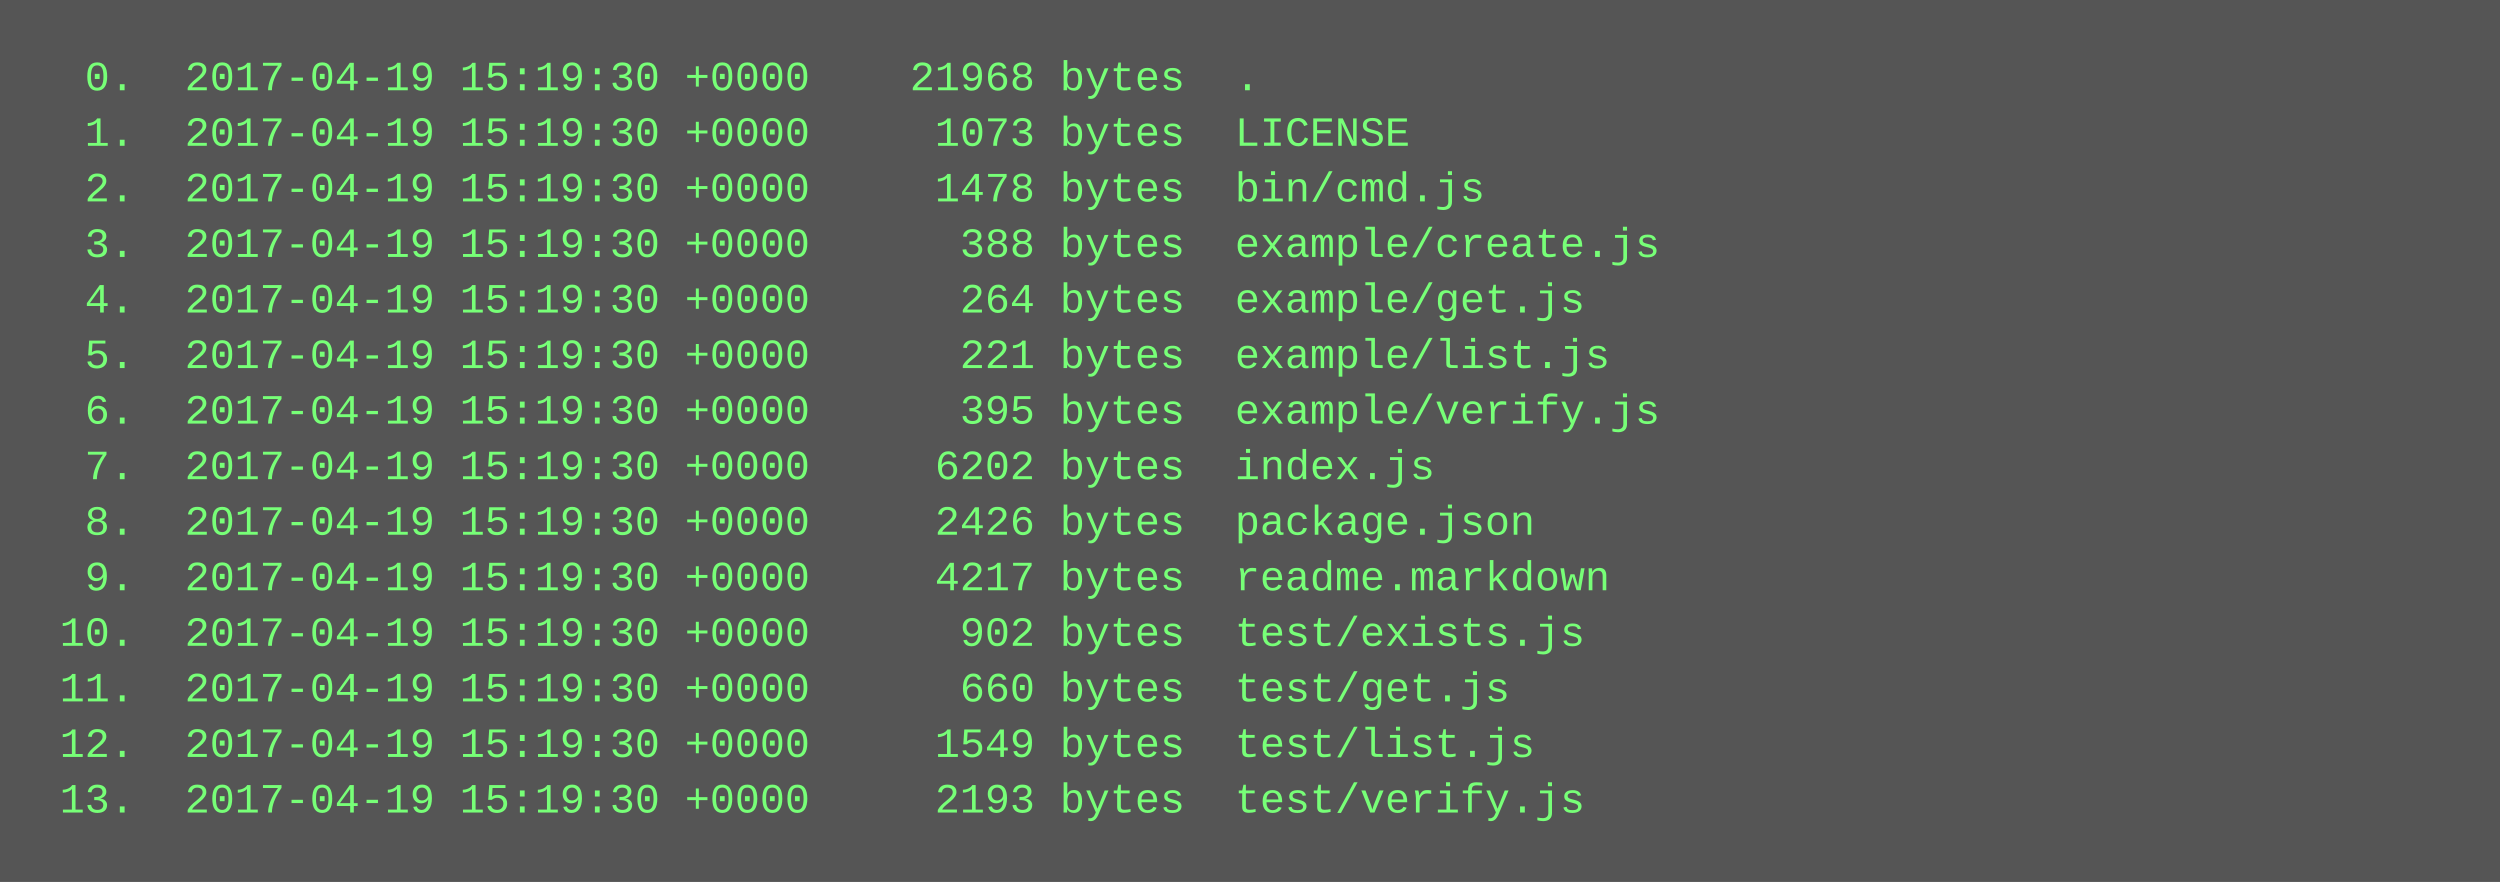
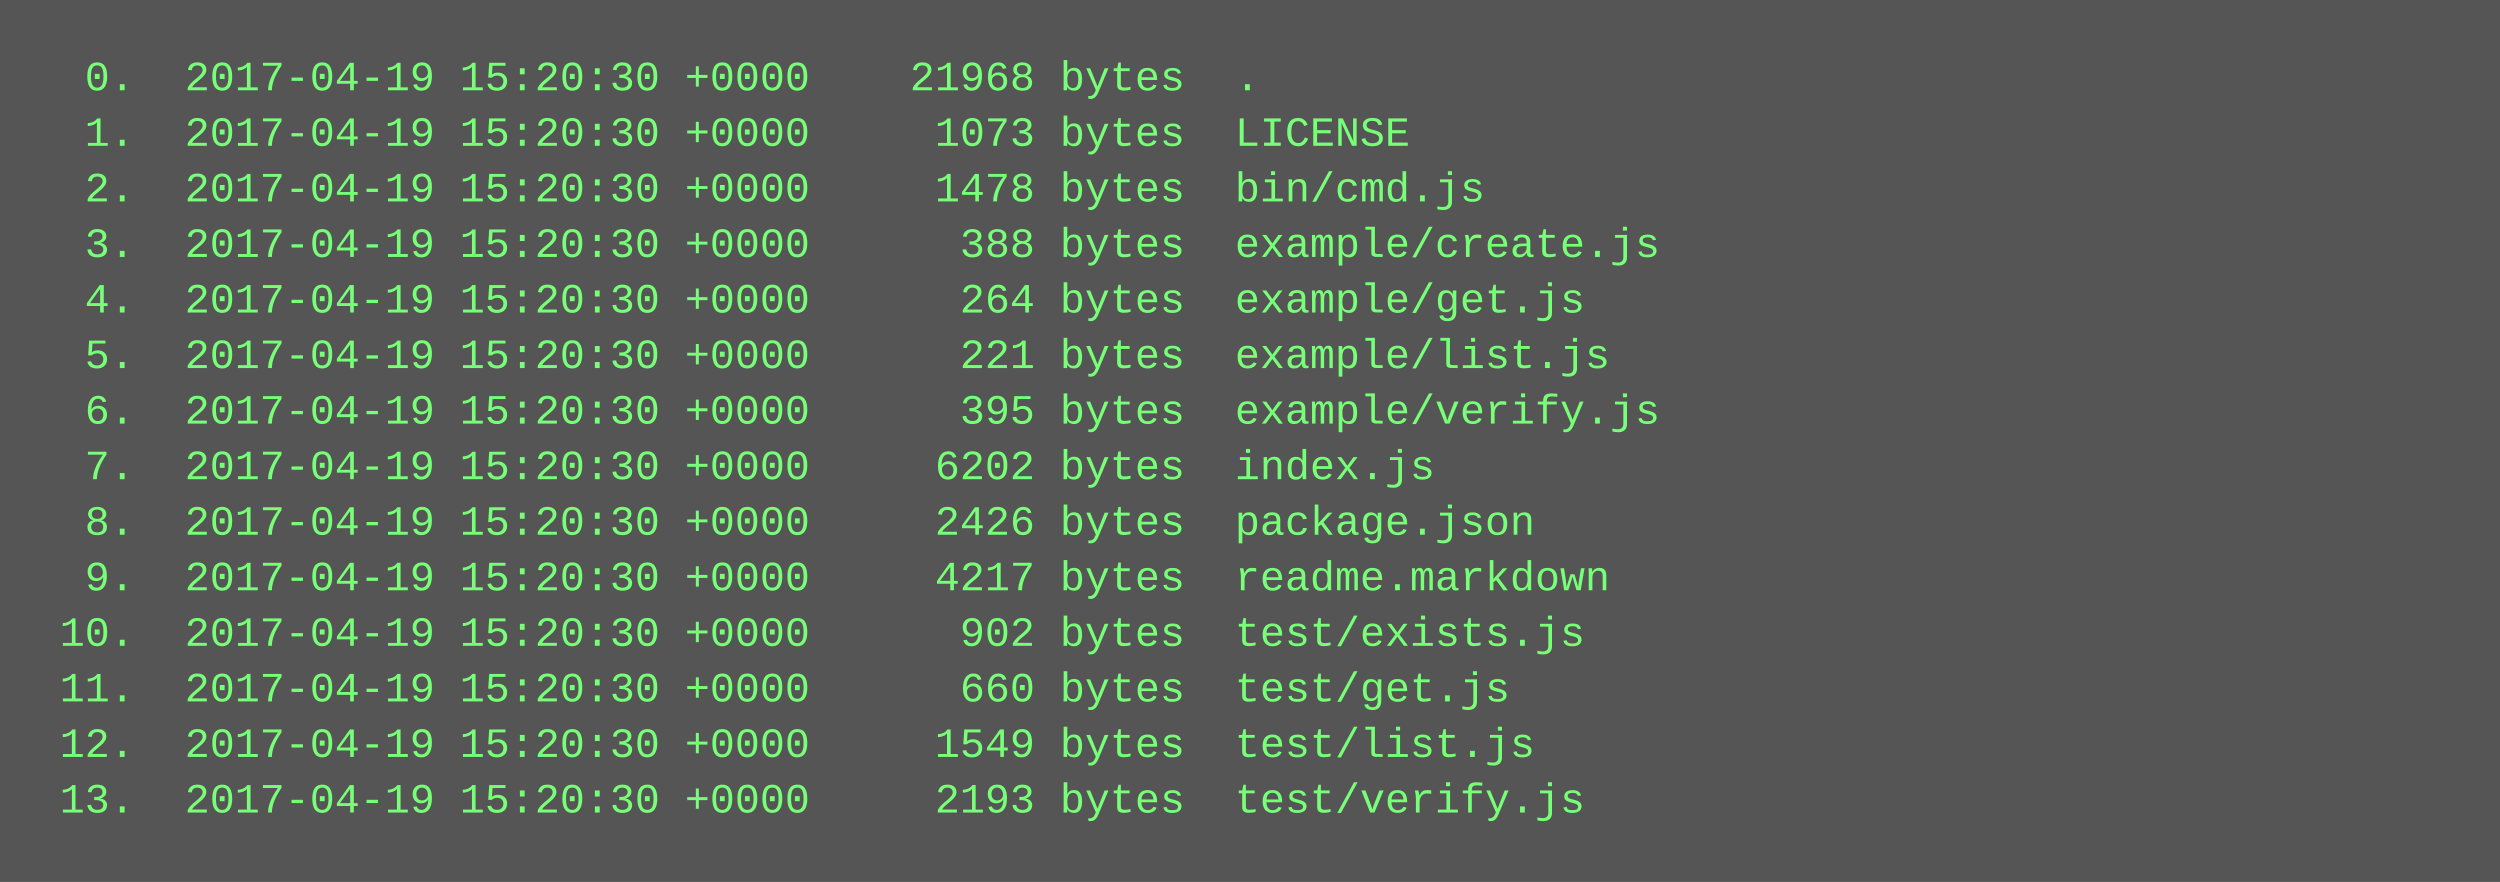
<svg xmlns="http://www.w3.org/2000/svg" height="254" width="720">
  <rect height="254" fill="#555" width="720" />
  <text fill="#7f7" font-family="Courier New" font-size="12" xml:space="preserve">
-     <tspan x="10" y="26">  0.  2017-04-19 15:19:30 +0000    21968 bytes  .</tspan>
-     <tspan x="10" y="42">  1.  2017-04-19 15:19:30 +0000     1073 bytes  LICENSE</tspan>
-     <tspan x="10" y="58">  2.  2017-04-19 15:19:30 +0000     1478 bytes  bin/cmd.js</tspan>
-     <tspan x="10" y="74">  3.  2017-04-19 15:19:30 +0000      388 bytes  example/create.js</tspan>
-     <tspan x="10" y="90">  4.  2017-04-19 15:19:30 +0000      264 bytes  example/get.js</tspan>
-     <tspan x="10" y="106">  5.  2017-04-19 15:19:30 +0000      221 bytes  example/list.js</tspan>
-     <tspan x="10" y="122">  6.  2017-04-19 15:19:30 +0000      395 bytes  example/verify.js</tspan>
-     <tspan x="10" y="138">  7.  2017-04-19 15:19:30 +0000     6202 bytes  index.js</tspan>
-     <tspan x="10" y="154">  8.  2017-04-19 15:19:30 +0000     2426 bytes  package.json</tspan>
-     <tspan x="10" y="170">  9.  2017-04-19 15:19:30 +0000     4217 bytes  readme.markdown</tspan>
-     <tspan x="10" y="186"> 10.  2017-04-19 15:19:30 +0000      902 bytes  test/exists.js</tspan>
-     <tspan x="10" y="202"> 11.  2017-04-19 15:19:30 +0000      660 bytes  test/get.js</tspan>
-     <tspan x="10" y="218"> 12.  2017-04-19 15:19:30 +0000     1549 bytes  test/list.js</tspan>
-     <tspan x="10" y="234"> 13.  2017-04-19 15:19:30 +0000     2193 bytes  test/verify.js</tspan>
+     <tspan x="10" y="26">  0.  2017-04-19 15:20:30 +0000    21968 bytes  .</tspan>
+     <tspan x="10" y="42">  1.  2017-04-19 15:20:30 +0000     1073 bytes  LICENSE</tspan>
+     <tspan x="10" y="58">  2.  2017-04-19 15:20:30 +0000     1478 bytes  bin/cmd.js</tspan>
+     <tspan x="10" y="74">  3.  2017-04-19 15:20:30 +0000      388 bytes  example/create.js</tspan>
+     <tspan x="10" y="90">  4.  2017-04-19 15:20:30 +0000      264 bytes  example/get.js</tspan>
+     <tspan x="10" y="106">  5.  2017-04-19 15:20:30 +0000      221 bytes  example/list.js</tspan>
+     <tspan x="10" y="122">  6.  2017-04-19 15:20:30 +0000      395 bytes  example/verify.js</tspan>
+     <tspan x="10" y="138">  7.  2017-04-19 15:20:30 +0000     6202 bytes  index.js</tspan>
+     <tspan x="10" y="154">  8.  2017-04-19 15:20:30 +0000     2426 bytes  package.json</tspan>
+     <tspan x="10" y="170">  9.  2017-04-19 15:20:30 +0000     4217 bytes  readme.markdown</tspan>
+     <tspan x="10" y="186"> 10.  2017-04-19 15:20:30 +0000      902 bytes  test/exists.js</tspan>
+     <tspan x="10" y="202"> 11.  2017-04-19 15:20:30 +0000      660 bytes  test/get.js</tspan>
+     <tspan x="10" y="218"> 12.  2017-04-19 15:20:30 +0000     1549 bytes  test/list.js</tspan>
+     <tspan x="10" y="234"> 13.  2017-04-19 15:20:30 +0000     2193 bytes  test/verify.js</tspan>
  </text>
</svg>
